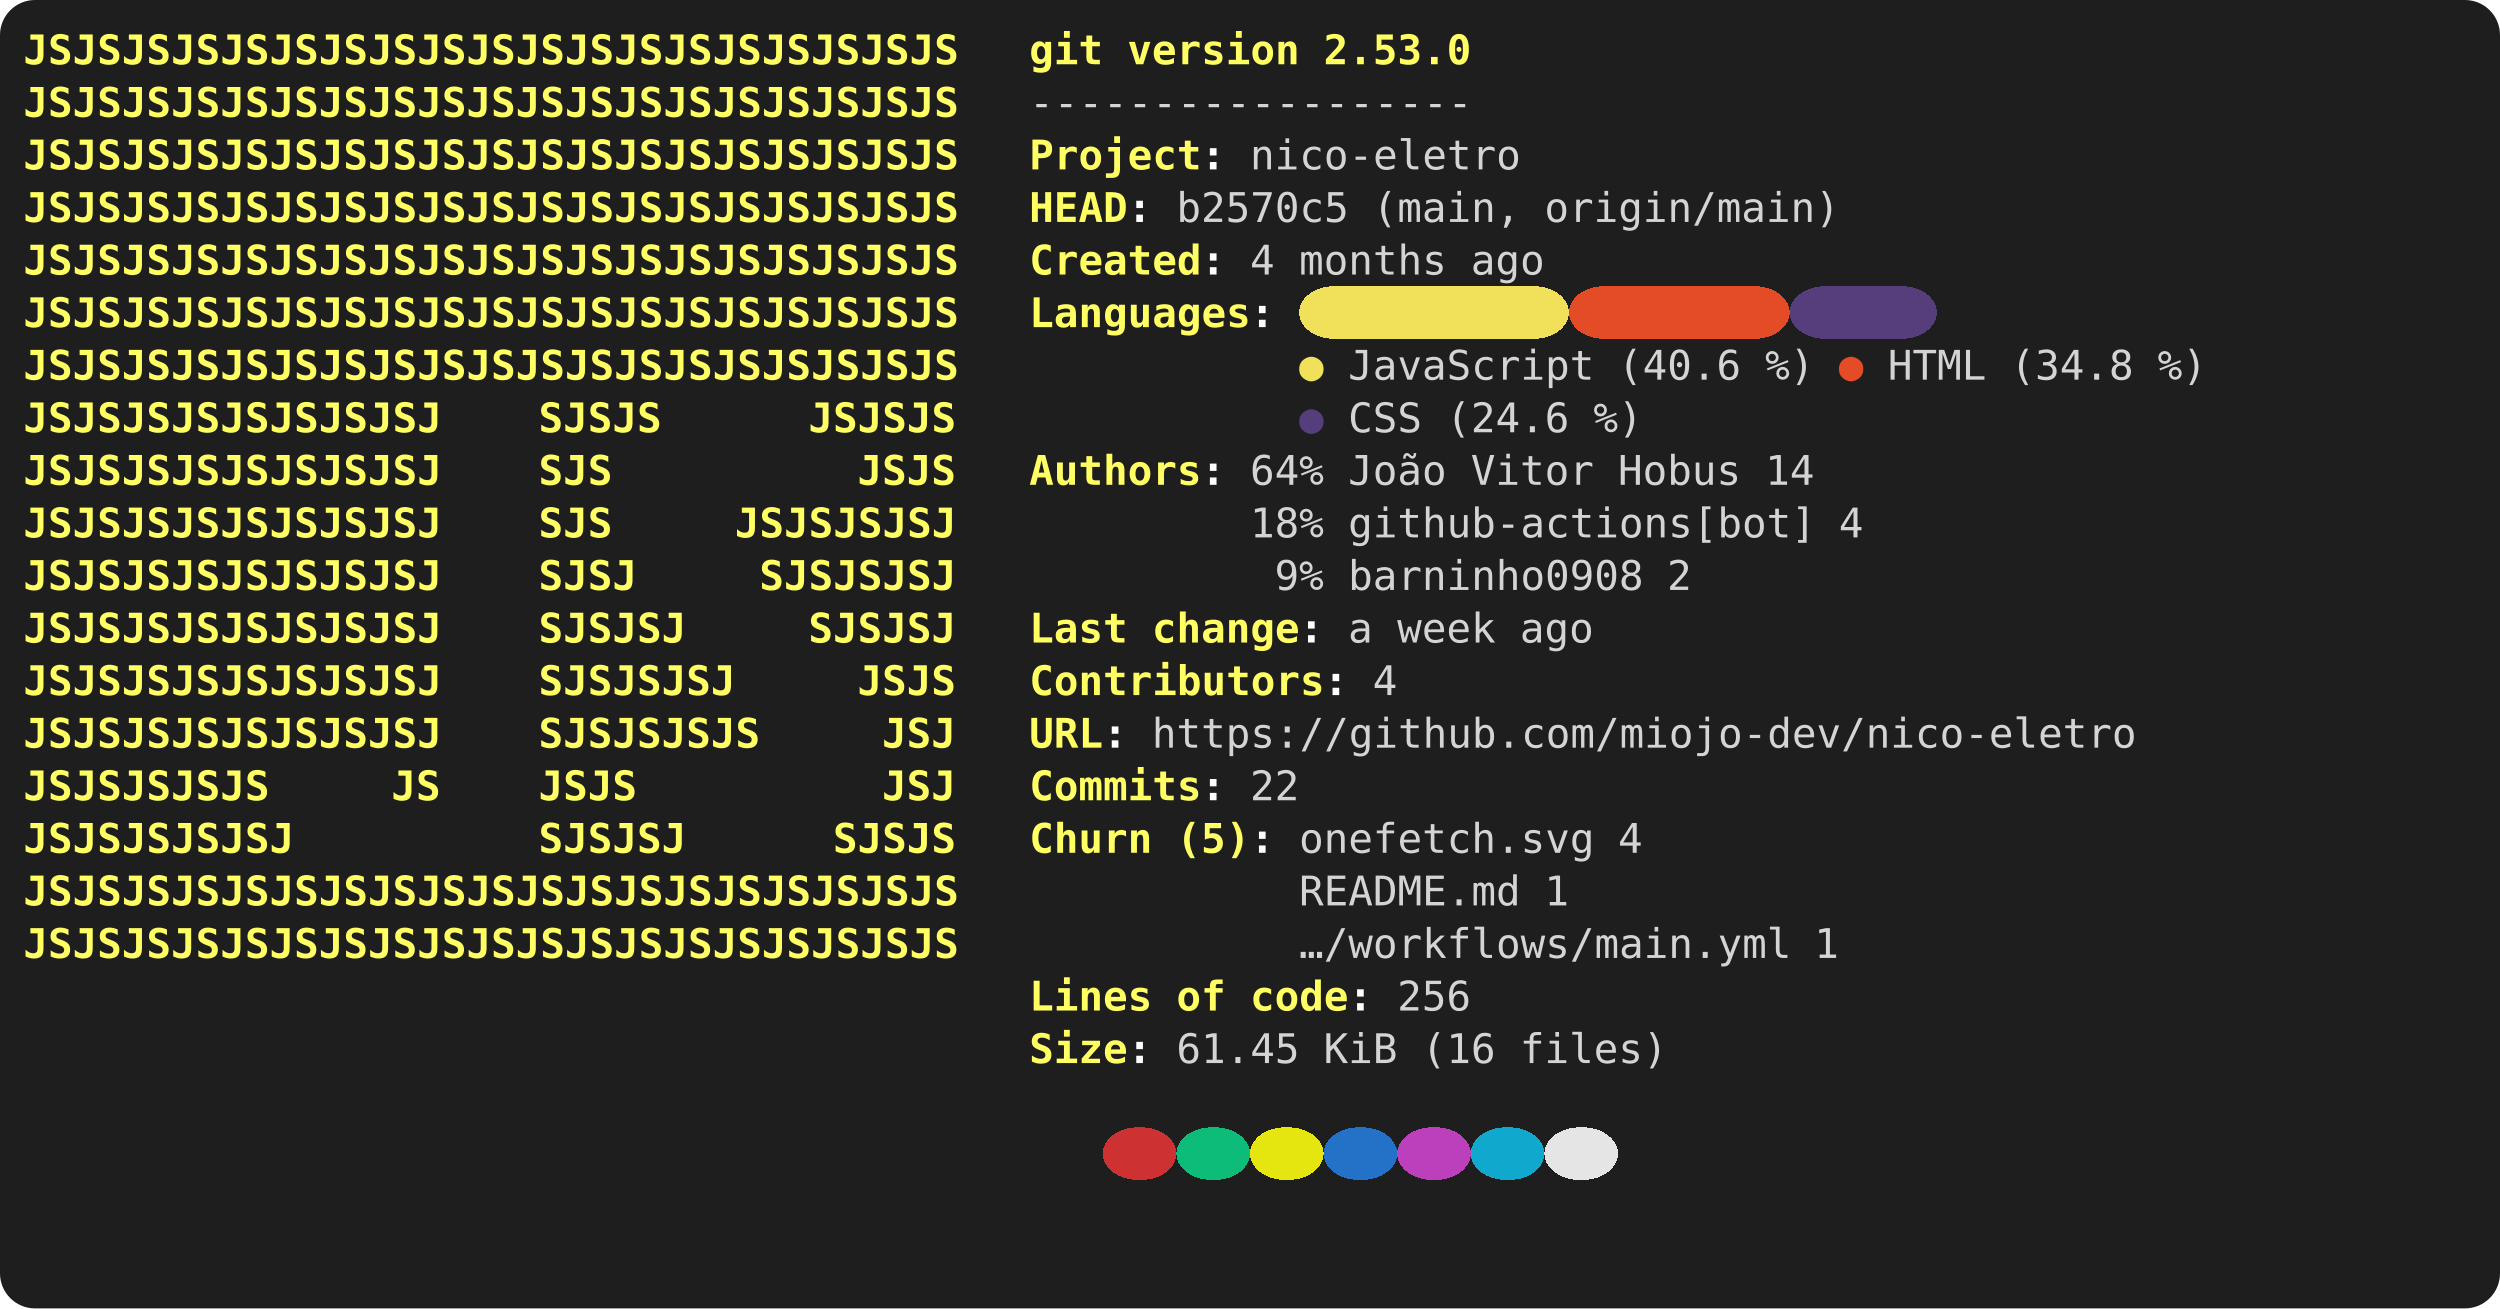
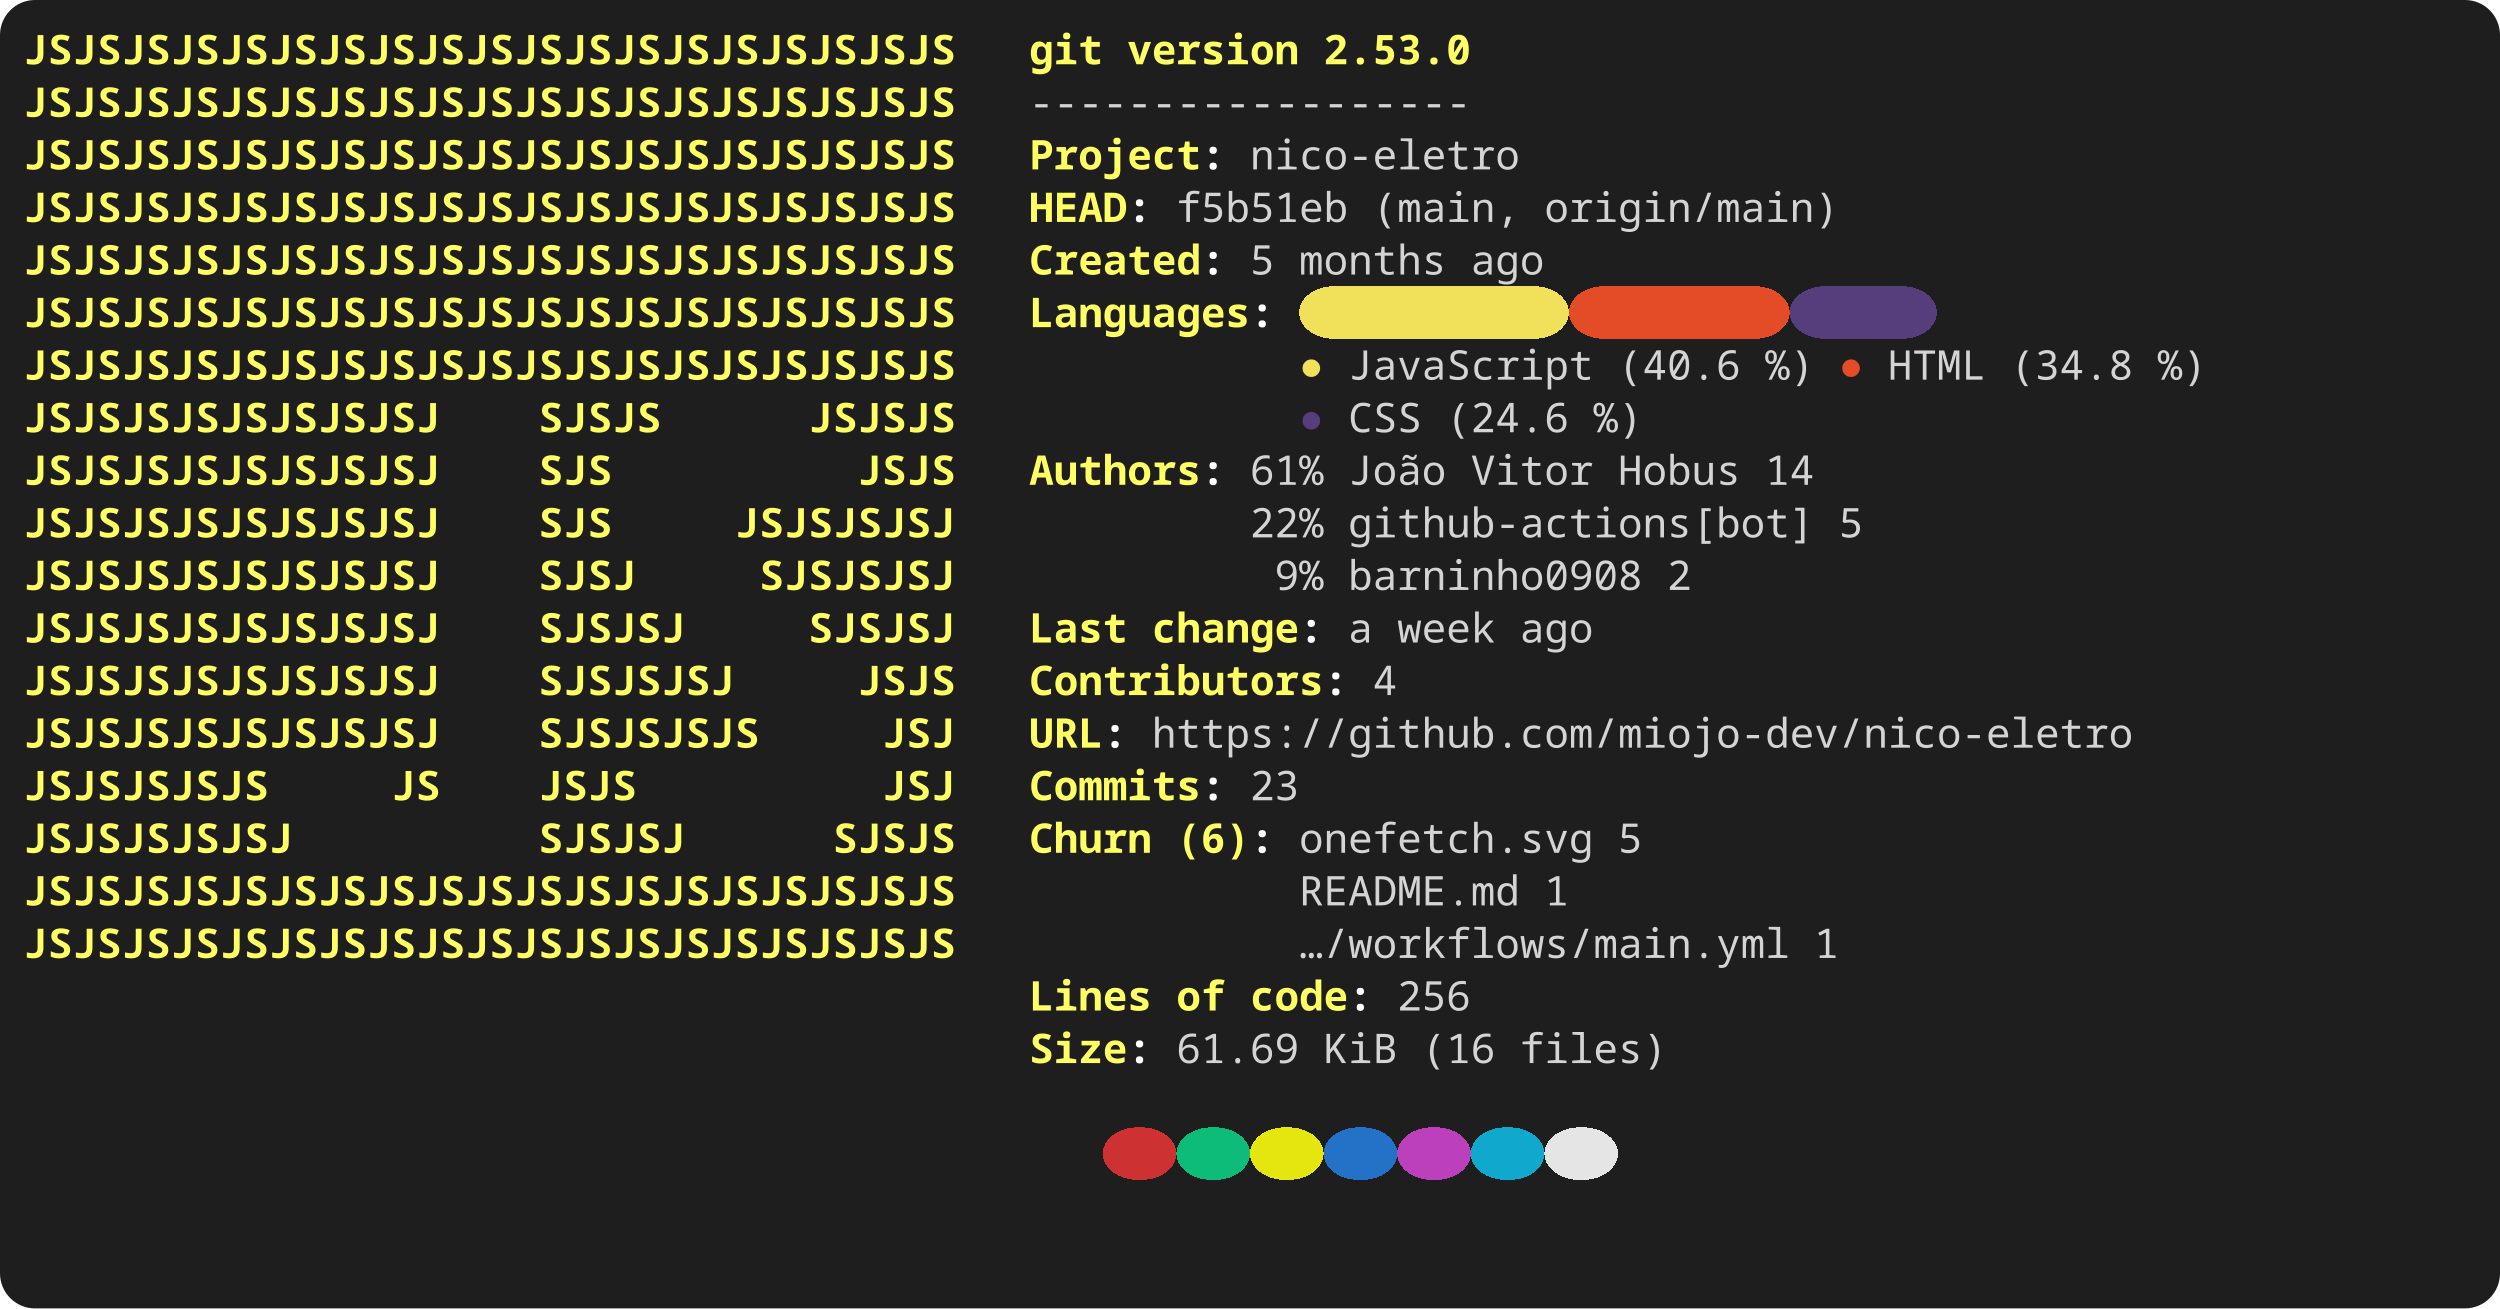
<svg xmlns="http://www.w3.org/2000/svg" width="856" height="448" viewBox="0 0 856 448" role="img" aria-label="console2svg output">
  <style>
.crt {
-   font-family: ui-monospace,"Cascadia Mono","Segoe UI Mono","SFMono-Regular",Menlo,monospace;
+   font-family: ui-monospace,"JetBrains Mono","Cascadia Mono","Segoe UI Mono","Noto Sans Mono","SFMono-Regular",Menlo,Consolas,monospace;
  font-size: 14px;
}
text {
  dominant-baseline: alphabetic;
}
.bg {
  shape-rendering: crispEdges;
}
</style>
  <rect x="0" y="0" width="856" height="448" fill="#1e1e1e" rx="12" ry="12" />
  <g transform="translate(8 8)">
    <rect width="840" height="432" fill="#1e1e1e" rx="12" ry="12" />
    <text class="crt" x="0" y="14" fill="#FFFF64" textLength="319.2" lengthAdjust="spacing" style="font-weight:bold;">JSJSJSJSJSJSJSJSJSJSJSJSJSJSJSJSJSJSJS</text>
    <text class="crt" x="344.4" y="14" fill="#FFFF64" textLength="25.2" lengthAdjust="spacing" style="font-weight:bold;">git</text>
    <text class="crt" x="378" y="14" fill="#FFFF64" textLength="58.8" lengthAdjust="spacing" style="font-weight:bold;">version</text>
    <text class="crt" x="445.2" y="14" fill="#FFFF64" textLength="50.4" lengthAdjust="spacing" style="font-weight:bold;">2.53.0</text>
    <text class="crt" x="0" y="32" fill="#FFFF64" textLength="319.2" lengthAdjust="spacing" style="font-weight:bold;">JSJSJSJSJSJSJSJSJSJSJSJSJSJSJSJSJSJSJS</text>
    <text class="crt" x="344.4" y="32" fill="#d4d4d4" textLength="151.2" lengthAdjust="spacing">------------------</text>
    <text class="crt" x="0" y="50" fill="#FFFF64" textLength="319.2" lengthAdjust="spacing" style="font-weight:bold;">JSJSJSJSJSJSJSJSJSJSJSJSJSJSJSJSJSJSJS</text>
    <text class="crt" x="344.4" y="50" fill="#FFFF64" textLength="58.8" lengthAdjust="spacing" style="font-weight:bold;">Project</text>
    <text class="crt" x="403.2" y="50" fill="#FEFEFE" textLength="8.4" lengthAdjust="spacing" style="font-weight:bold;">:</text>
    <text class="crt" x="420" y="50" fill="#d4d4d4" textLength="92.4" lengthAdjust="spacing">nico-eletro</text>
    <text class="crt" x="0" y="68" fill="#FFFF64" textLength="319.2" lengthAdjust="spacing" style="font-weight:bold;">JSJSJSJSJSJSJSJSJSJSJSJSJSJSJSJSJSJSJS</text>
    <text class="crt" x="344.4" y="68" fill="#FFFF64" textLength="33.6" lengthAdjust="spacing" style="font-weight:bold;">HEAD</text>
    <text class="crt" x="378" y="68" fill="#FEFEFE" textLength="8.4" lengthAdjust="spacing" style="font-weight:bold;">:</text>
-     <text class="crt" x="394.8" y="68" fill="#d4d4d4" textLength="58.8" lengthAdjust="spacing">b2570c5</text>
+     <text class="crt" x="394.8" y="68" fill="#d4d4d4" textLength="58.8" lengthAdjust="spacing">f5b51eb</text>
    <text class="crt" x="462" y="68" fill="#d4d4d4" textLength="50.4" lengthAdjust="spacing">(main,</text>
    <text class="crt" x="520.8" y="68" fill="#d4d4d4" textLength="100.8" lengthAdjust="spacing">origin/main)</text>
    <text class="crt" x="0" y="86" fill="#FFFF64" textLength="319.2" lengthAdjust="spacing" style="font-weight:bold;">JSJSJSJSJSJSJSJSJSJSJSJSJSJSJSJSJSJSJS</text>
    <text class="crt" x="344.4" y="86" fill="#FFFF64" textLength="58.8" lengthAdjust="spacing" style="font-weight:bold;">Created</text>
    <text class="crt" x="403.2" y="86" fill="#FEFEFE" textLength="8.4" lengthAdjust="spacing" style="font-weight:bold;">:</text>
-     <text class="crt" x="420" y="86" fill="#d4d4d4" textLength="8.4" lengthAdjust="spacing">4</text>
+     <text class="crt" x="420" y="86" fill="#d4d4d4" textLength="8.4" lengthAdjust="spacing">5</text>
    <text class="crt" x="436.8" y="86" fill="#d4d4d4" textLength="50.4" lengthAdjust="spacing">months</text>
    <text class="crt" x="495.6" y="86" fill="#d4d4d4" textLength="25.2" lengthAdjust="spacing">ago</text>
    <rect class="bg" x="436.8" y="90" width="92.4" height="18" fill="#F1E05A" rx="12" ry="12" />
    <rect class="bg" x="529.2" y="90" width="75.6" height="18" fill="#E34C26" rx="12" ry="12" />
    <rect class="bg" x="604.8" y="90" width="50.4" height="18" fill="#563D7C" rx="12" ry="12" />
    <text class="crt" x="0" y="104" fill="#FFFF64" textLength="319.2" lengthAdjust="spacing" style="font-weight:bold;">JSJSJSJSJSJSJSJSJSJSJSJSJSJSJSJSJSJSJS</text>
    <text class="crt" x="344.4" y="104" fill="#FFFF64" textLength="75.6" lengthAdjust="spacing" style="font-weight:bold;">Languages</text>
    <text class="crt" x="420" y="104" fill="#FEFEFE" textLength="8.4" lengthAdjust="spacing" style="font-weight:bold;">:</text>
    <text class="crt" x="0" y="122" fill="#FFFF64" textLength="319.2" lengthAdjust="spacing" style="font-weight:bold;">JSJSJSJSJSJSJSJSJSJSJSJSJSJSJSJSJSJSJS</text>
    <text class="crt" x="436.8" y="122" fill="#F1E05A" textLength="8.4" lengthAdjust="spacing">●</text>
    <text class="crt" x="453.6" y="122" fill="#d4d4d4" textLength="84" lengthAdjust="spacing">JavaScript</text>
    <text class="crt" x="546" y="122" fill="#d4d4d4" textLength="42" lengthAdjust="spacing">(40.6</text>
    <text class="crt" x="596.4" y="122" fill="#d4d4d4" textLength="16.8" lengthAdjust="spacing">%)</text>
    <text class="crt" x="621.6" y="122" fill="#E34C26" textLength="8.4" lengthAdjust="spacing">●</text>
    <text class="crt" x="638.4" y="122" fill="#d4d4d4" textLength="33.6" lengthAdjust="spacing">HTML</text>
    <text class="crt" x="680.4" y="122" fill="#d4d4d4" textLength="42" lengthAdjust="spacing">(34.8</text>
    <text class="crt" x="730.8" y="122" fill="#d4d4d4" textLength="16.8" lengthAdjust="spacing">%)</text>
    <text class="crt" x="0" y="140" fill="#FFFF64" textLength="142.8" lengthAdjust="spacing" style="font-weight:bold;">JSJSJSJSJSJSJSJSJ</text>
    <text class="crt" x="176.4" y="140" fill="#FFFF64" textLength="42" lengthAdjust="spacing" style="font-weight:bold;">SJSJS</text>
    <text class="crt" x="268.8" y="140" fill="#FFFF64" textLength="50.4" lengthAdjust="spacing" style="font-weight:bold;">JSJSJS</text>
    <text class="crt" x="436.8" y="140" fill="#563D7C" textLength="8.4" lengthAdjust="spacing">●</text>
    <text class="crt" x="453.6" y="140" fill="#d4d4d4" textLength="25.2" lengthAdjust="spacing">CSS</text>
    <text class="crt" x="487.2" y="140" fill="#d4d4d4" textLength="42" lengthAdjust="spacing">(24.6</text>
    <text class="crt" x="537.6" y="140" fill="#d4d4d4" textLength="16.8" lengthAdjust="spacing">%)</text>
    <text class="crt" x="0" y="158" fill="#FFFF64" textLength="142.8" lengthAdjust="spacing" style="font-weight:bold;">JSJSJSJSJSJSJSJSJ</text>
    <text class="crt" x="176.4" y="158" fill="#FFFF64" textLength="25.2" lengthAdjust="spacing" style="font-weight:bold;">SJS</text>
    <text class="crt" x="285.6" y="158" fill="#FFFF64" textLength="33.6" lengthAdjust="spacing" style="font-weight:bold;">JSJS</text>
    <text class="crt" x="344.4" y="158" fill="#FFFF64" textLength="58.8" lengthAdjust="spacing" style="font-weight:bold;">Authors</text>
    <text class="crt" x="403.2" y="158" fill="#FEFEFE" textLength="8.4" lengthAdjust="spacing" style="font-weight:bold;">:</text>
-     <text class="crt" x="420" y="158" fill="#d4d4d4" textLength="25.2" lengthAdjust="spacing">64%</text>
+     <text class="crt" x="420" y="158" fill="#d4d4d4" textLength="25.2" lengthAdjust="spacing">61%</text>
    <text class="crt" x="453.6" y="158" fill="#d4d4d4" textLength="33.6" lengthAdjust="spacing">João</text>
    <text class="crt" x="495.6" y="158" fill="#d4d4d4" textLength="42" lengthAdjust="spacing">Vitor</text>
    <text class="crt" x="546" y="158" fill="#d4d4d4" textLength="42" lengthAdjust="spacing">Hobus</text>
    <text class="crt" x="596.4" y="158" fill="#d4d4d4" textLength="16.8" lengthAdjust="spacing">14</text>
    <text class="crt" x="0" y="176" fill="#FFFF64" textLength="142.8" lengthAdjust="spacing" style="font-weight:bold;">JSJSJSJSJSJSJSJSJ</text>
    <text class="crt" x="176.4" y="176" fill="#FFFF64" textLength="25.2" lengthAdjust="spacing" style="font-weight:bold;">SJS</text>
    <text class="crt" x="243.6" y="176" fill="#FFFF64" textLength="75.6" lengthAdjust="spacing" style="font-weight:bold;">JSJSJSJSJ</text>
-     <text class="crt" x="420" y="176" fill="#d4d4d4" textLength="25.2" lengthAdjust="spacing">18%</text>
+     <text class="crt" x="420" y="176" fill="#d4d4d4" textLength="25.2" lengthAdjust="spacing">22%</text>
    <text class="crt" x="453.6" y="176" fill="#d4d4d4" textLength="159.6" lengthAdjust="spacing">github-actions[bot]</text>
-     <text class="crt" x="621.6" y="176" fill="#d4d4d4" textLength="8.4" lengthAdjust="spacing">4</text>
+     <text class="crt" x="621.6" y="176" fill="#d4d4d4" textLength="8.4" lengthAdjust="spacing">5</text>
    <text class="crt" x="0" y="194" fill="#FFFF64" textLength="142.8" lengthAdjust="spacing" style="font-weight:bold;">JSJSJSJSJSJSJSJSJ</text>
    <text class="crt" x="176.4" y="194" fill="#FFFF64" textLength="33.6" lengthAdjust="spacing" style="font-weight:bold;">SJSJ</text>
    <text class="crt" x="252" y="194" fill="#FFFF64" textLength="67.2" lengthAdjust="spacing" style="font-weight:bold;">SJSJSJSJ</text>
    <text class="crt" x="428.4" y="194" fill="#d4d4d4" textLength="16.8" lengthAdjust="spacing">9%</text>
    <text class="crt" x="453.6" y="194" fill="#d4d4d4" textLength="100.8" lengthAdjust="spacing">barninho0908</text>
    <text class="crt" x="562.8" y="194" fill="#d4d4d4" textLength="8.4" lengthAdjust="spacing">2</text>
    <text class="crt" x="0" y="212" fill="#FFFF64" textLength="142.8" lengthAdjust="spacing" style="font-weight:bold;">JSJSJSJSJSJSJSJSJ</text>
    <text class="crt" x="176.4" y="212" fill="#FFFF64" textLength="50.4" lengthAdjust="spacing" style="font-weight:bold;">SJSJSJ</text>
    <text class="crt" x="268.8" y="212" fill="#FFFF64" textLength="50.4" lengthAdjust="spacing" style="font-weight:bold;">SJSJSJ</text>
    <text class="crt" x="344.4" y="212" fill="#FFFF64" textLength="33.6" lengthAdjust="spacing" style="font-weight:bold;">Last</text>
    <text class="crt" x="386.4" y="212" fill="#FFFF64" textLength="50.4" lengthAdjust="spacing" style="font-weight:bold;">change</text>
    <text class="crt" x="436.8" y="212" fill="#FEFEFE" textLength="8.4" lengthAdjust="spacing" style="font-weight:bold;">:</text>
    <text class="crt" x="453.6" y="212" fill="#d4d4d4" textLength="8.4" lengthAdjust="spacing">a</text>
    <text class="crt" x="470.4" y="212" fill="#d4d4d4" textLength="33.6" lengthAdjust="spacing">week</text>
    <text class="crt" x="512.4" y="212" fill="#d4d4d4" textLength="25.2" lengthAdjust="spacing">ago</text>
    <text class="crt" x="0" y="230" fill="#FFFF64" textLength="142.8" lengthAdjust="spacing" style="font-weight:bold;">JSJSJSJSJSJSJSJSJ</text>
    <text class="crt" x="176.4" y="230" fill="#FFFF64" textLength="67.2" lengthAdjust="spacing" style="font-weight:bold;">SJSJSJSJ</text>
    <text class="crt" x="285.6" y="230" fill="#FFFF64" textLength="33.6" lengthAdjust="spacing" style="font-weight:bold;">JSJS</text>
    <text class="crt" x="344.4" y="230" fill="#FFFF64" textLength="100.8" lengthAdjust="spacing" style="font-weight:bold;">Contributors</text>
    <text class="crt" x="445.2" y="230" fill="#FEFEFE" textLength="8.4" lengthAdjust="spacing" style="font-weight:bold;">:</text>
    <text class="crt" x="462" y="230" fill="#d4d4d4" textLength="8.4" lengthAdjust="spacing">4</text>
    <text class="crt" x="0" y="248" fill="#FFFF64" textLength="142.8" lengthAdjust="spacing" style="font-weight:bold;">JSJSJSJSJSJSJSJSJ</text>
    <text class="crt" x="176.4" y="248" fill="#FFFF64" textLength="75.6" lengthAdjust="spacing" style="font-weight:bold;">SJSJSJSJS</text>
    <text class="crt" x="294" y="248" fill="#FFFF64" textLength="25.2" lengthAdjust="spacing" style="font-weight:bold;">JSJ</text>
    <text class="crt" x="344.4" y="248" fill="#FFFF64" textLength="25.2" lengthAdjust="spacing" style="font-weight:bold;">URL</text>
    <text class="crt" x="369.6" y="248" fill="#FEFEFE" textLength="8.4" lengthAdjust="spacing" style="font-weight:bold;">:</text>
    <text class="crt" x="386.4" y="248" fill="#d4d4d4" textLength="336" lengthAdjust="spacing">https://github.com/miojo-dev/nico-eletro</text>
    <text class="crt" x="0" y="266" fill="#FFFF64" textLength="84" lengthAdjust="spacing" style="font-weight:bold;">JSJSJSJSJS</text>
    <text class="crt" x="126" y="266" fill="#FFFF64" textLength="16.8" lengthAdjust="spacing" style="font-weight:bold;">JS</text>
    <text class="crt" x="176.4" y="266" fill="#FFFF64" textLength="33.6" lengthAdjust="spacing" style="font-weight:bold;">JSJS</text>
    <text class="crt" x="294" y="266" fill="#FFFF64" textLength="25.2" lengthAdjust="spacing" style="font-weight:bold;">JSJ</text>
    <text class="crt" x="344.4" y="266" fill="#FFFF64" textLength="58.8" lengthAdjust="spacing" style="font-weight:bold;">Commits</text>
    <text class="crt" x="403.2" y="266" fill="#FEFEFE" textLength="8.4" lengthAdjust="spacing" style="font-weight:bold;">:</text>
-     <text class="crt" x="420" y="266" fill="#d4d4d4" textLength="16.8" lengthAdjust="spacing">22</text>
+     <text class="crt" x="420" y="266" fill="#d4d4d4" textLength="16.8" lengthAdjust="spacing">23</text>
    <text class="crt" x="0" y="284" fill="#FFFF64" textLength="92.4" lengthAdjust="spacing" style="font-weight:bold;">JSJSJSJSJSJ</text>
    <text class="crt" x="176.4" y="284" fill="#FFFF64" textLength="50.4" lengthAdjust="spacing" style="font-weight:bold;">SJSJSJ</text>
    <text class="crt" x="277.2" y="284" fill="#FFFF64" textLength="42" lengthAdjust="spacing" style="font-weight:bold;">SJSJS</text>
    <text class="crt" x="344.4" y="284" fill="#FFFF64" textLength="42" lengthAdjust="spacing" style="font-weight:bold;">Churn</text>
-     <text class="crt" x="394.8" y="284" fill="#FFFF64" textLength="25.2" lengthAdjust="spacing" style="font-weight:bold;">(5)</text>
+     <text class="crt" x="394.8" y="284" fill="#FFFF64" textLength="25.2" lengthAdjust="spacing" style="font-weight:bold;">(6)</text>
    <text class="crt" x="420" y="284" fill="#FEFEFE" textLength="8.4" lengthAdjust="spacing" style="font-weight:bold;">:</text>
    <text class="crt" x="436.8" y="284" fill="#d4d4d4" textLength="100.8" lengthAdjust="spacing">onefetch.svg</text>
-     <text class="crt" x="546" y="284" fill="#d4d4d4" textLength="8.4" lengthAdjust="spacing">4</text>
+     <text class="crt" x="546" y="284" fill="#d4d4d4" textLength="8.4" lengthAdjust="spacing">5</text>
    <text class="crt" x="0" y="302" fill="#FFFF64" textLength="319.2" lengthAdjust="spacing" style="font-weight:bold;">JSJSJSJSJSJSJSJSJSJSJSJSJSJSJSJSJSJSJS</text>
    <text class="crt" x="436.8" y="302" fill="#d4d4d4" textLength="75.6" lengthAdjust="spacing">README.md</text>
    <text class="crt" x="520.8" y="302" fill="#d4d4d4" textLength="8.4" lengthAdjust="spacing">1</text>
    <text class="crt" x="0" y="320" fill="#FFFF64" textLength="319.2" lengthAdjust="spacing" style="font-weight:bold;">JSJSJSJSJSJSJSJSJSJSJSJSJSJSJSJSJSJSJS</text>
    <text class="crt" x="436.8" y="320" fill="#d4d4d4" textLength="168" lengthAdjust="spacing">…/workflows/main.yml</text>
    <text class="crt" x="613.2" y="320" fill="#d4d4d4" textLength="8.4" lengthAdjust="spacing">1</text>
    <text class="crt" x="344.4" y="338" fill="#FFFF64" textLength="42" lengthAdjust="spacing" style="font-weight:bold;">Lines</text>
    <text class="crt" x="394.8" y="338" fill="#FFFF64" textLength="16.8" lengthAdjust="spacing" style="font-weight:bold;">of</text>
    <text class="crt" x="420" y="338" fill="#FFFF64" textLength="33.6" lengthAdjust="spacing" style="font-weight:bold;">code</text>
    <text class="crt" x="453.6" y="338" fill="#FEFEFE" textLength="8.4" lengthAdjust="spacing" style="font-weight:bold;">:</text>
    <text class="crt" x="470.4" y="338" fill="#d4d4d4" textLength="25.2" lengthAdjust="spacing">256</text>
    <text class="crt" x="344.4" y="356" fill="#FFFF64" textLength="33.6" lengthAdjust="spacing" style="font-weight:bold;">Size</text>
    <text class="crt" x="378" y="356" fill="#FEFEFE" textLength="8.4" lengthAdjust="spacing" style="font-weight:bold;">:</text>
-     <text class="crt" x="394.8" y="356" fill="#d4d4d4" textLength="42" lengthAdjust="spacing">61.45</text>
+     <text class="crt" x="394.8" y="356" fill="#d4d4d4" textLength="42" lengthAdjust="spacing">61.69</text>
    <text class="crt" x="445.2" y="356" fill="#d4d4d4" textLength="25.2" lengthAdjust="spacing">KiB</text>
    <text class="crt" x="478.8" y="356" fill="#d4d4d4" textLength="25.2" lengthAdjust="spacing">(16</text>
    <text class="crt" x="512.4" y="356" fill="#d4d4d4" textLength="50.4" lengthAdjust="spacing">files)</text>
    <rect class="bg" x="369.6" y="378" width="25.2" height="18" fill="#cd3131" rx="12" ry="12" />
    <rect class="bg" x="394.8" y="378" width="25.2" height="18" fill="#0dbc79" rx="12" ry="12" />
    <rect class="bg" x="420" y="378" width="25.2" height="18" fill="#e5e510" rx="12" ry="12" />
    <rect class="bg" x="445.2" y="378" width="25.2" height="18" fill="#2472c8" rx="12" ry="12" />
    <rect class="bg" x="470.4" y="378" width="25.2" height="18" fill="#bc3fbc" rx="12" ry="12" />
    <rect class="bg" x="495.6" y="378" width="25.2" height="18" fill="#11a8cd" rx="12" ry="12" />
    <rect class="bg" x="520.8" y="378" width="25.2" height="18" fill="#e5e5e5" rx="12" ry="12" />
  </g>
</svg>
